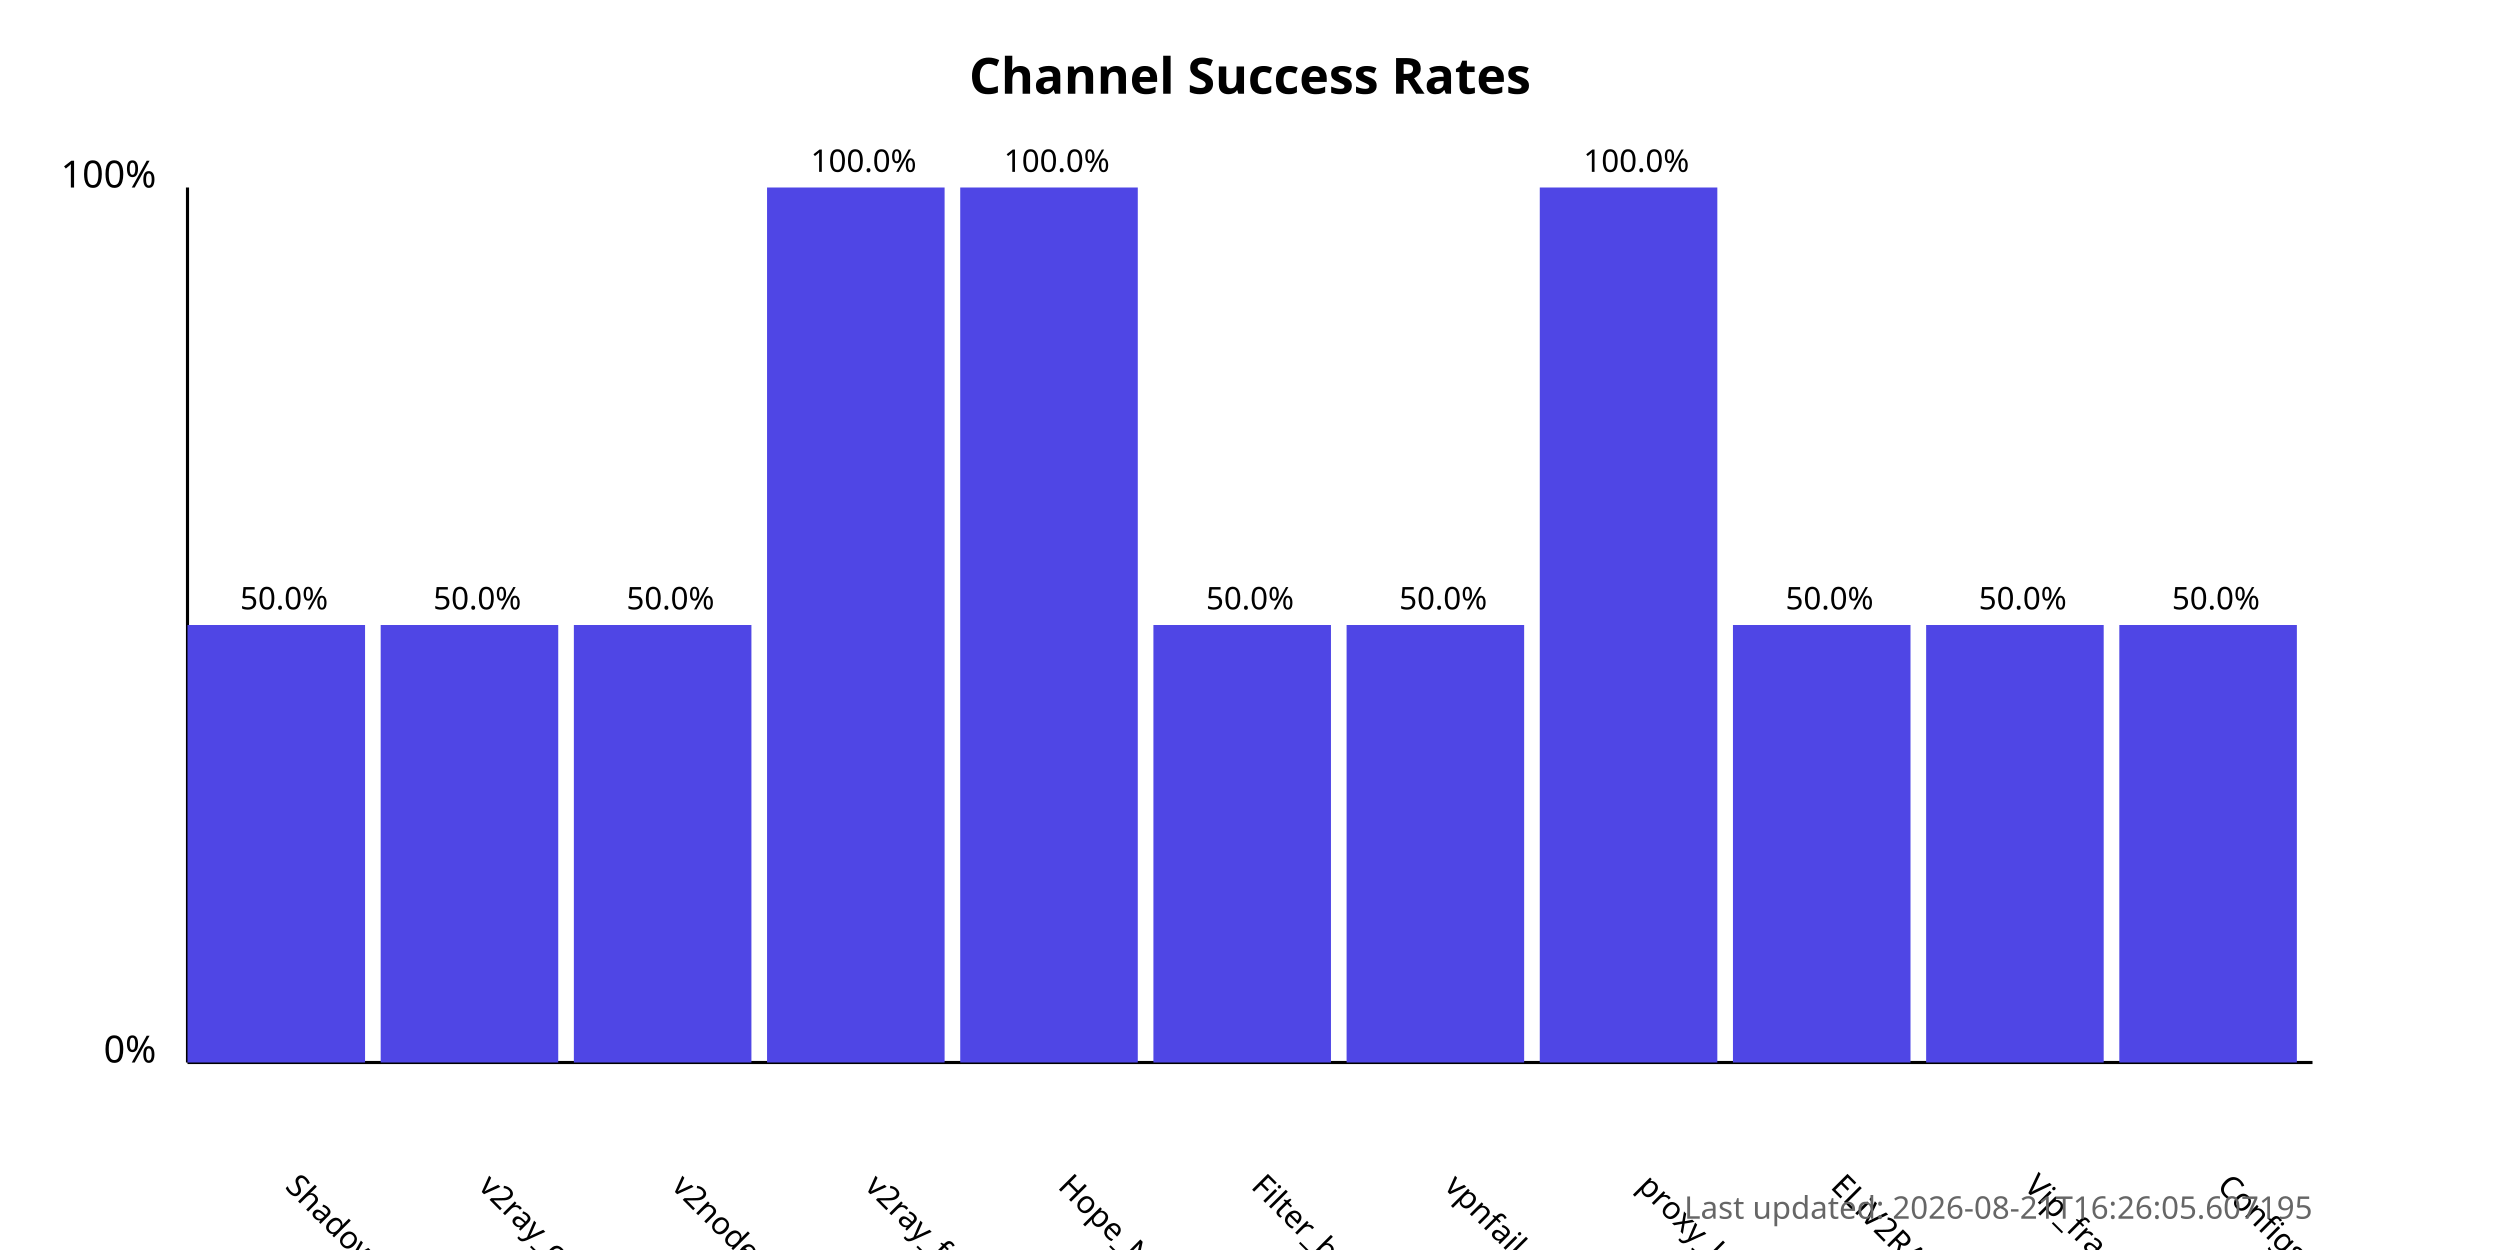
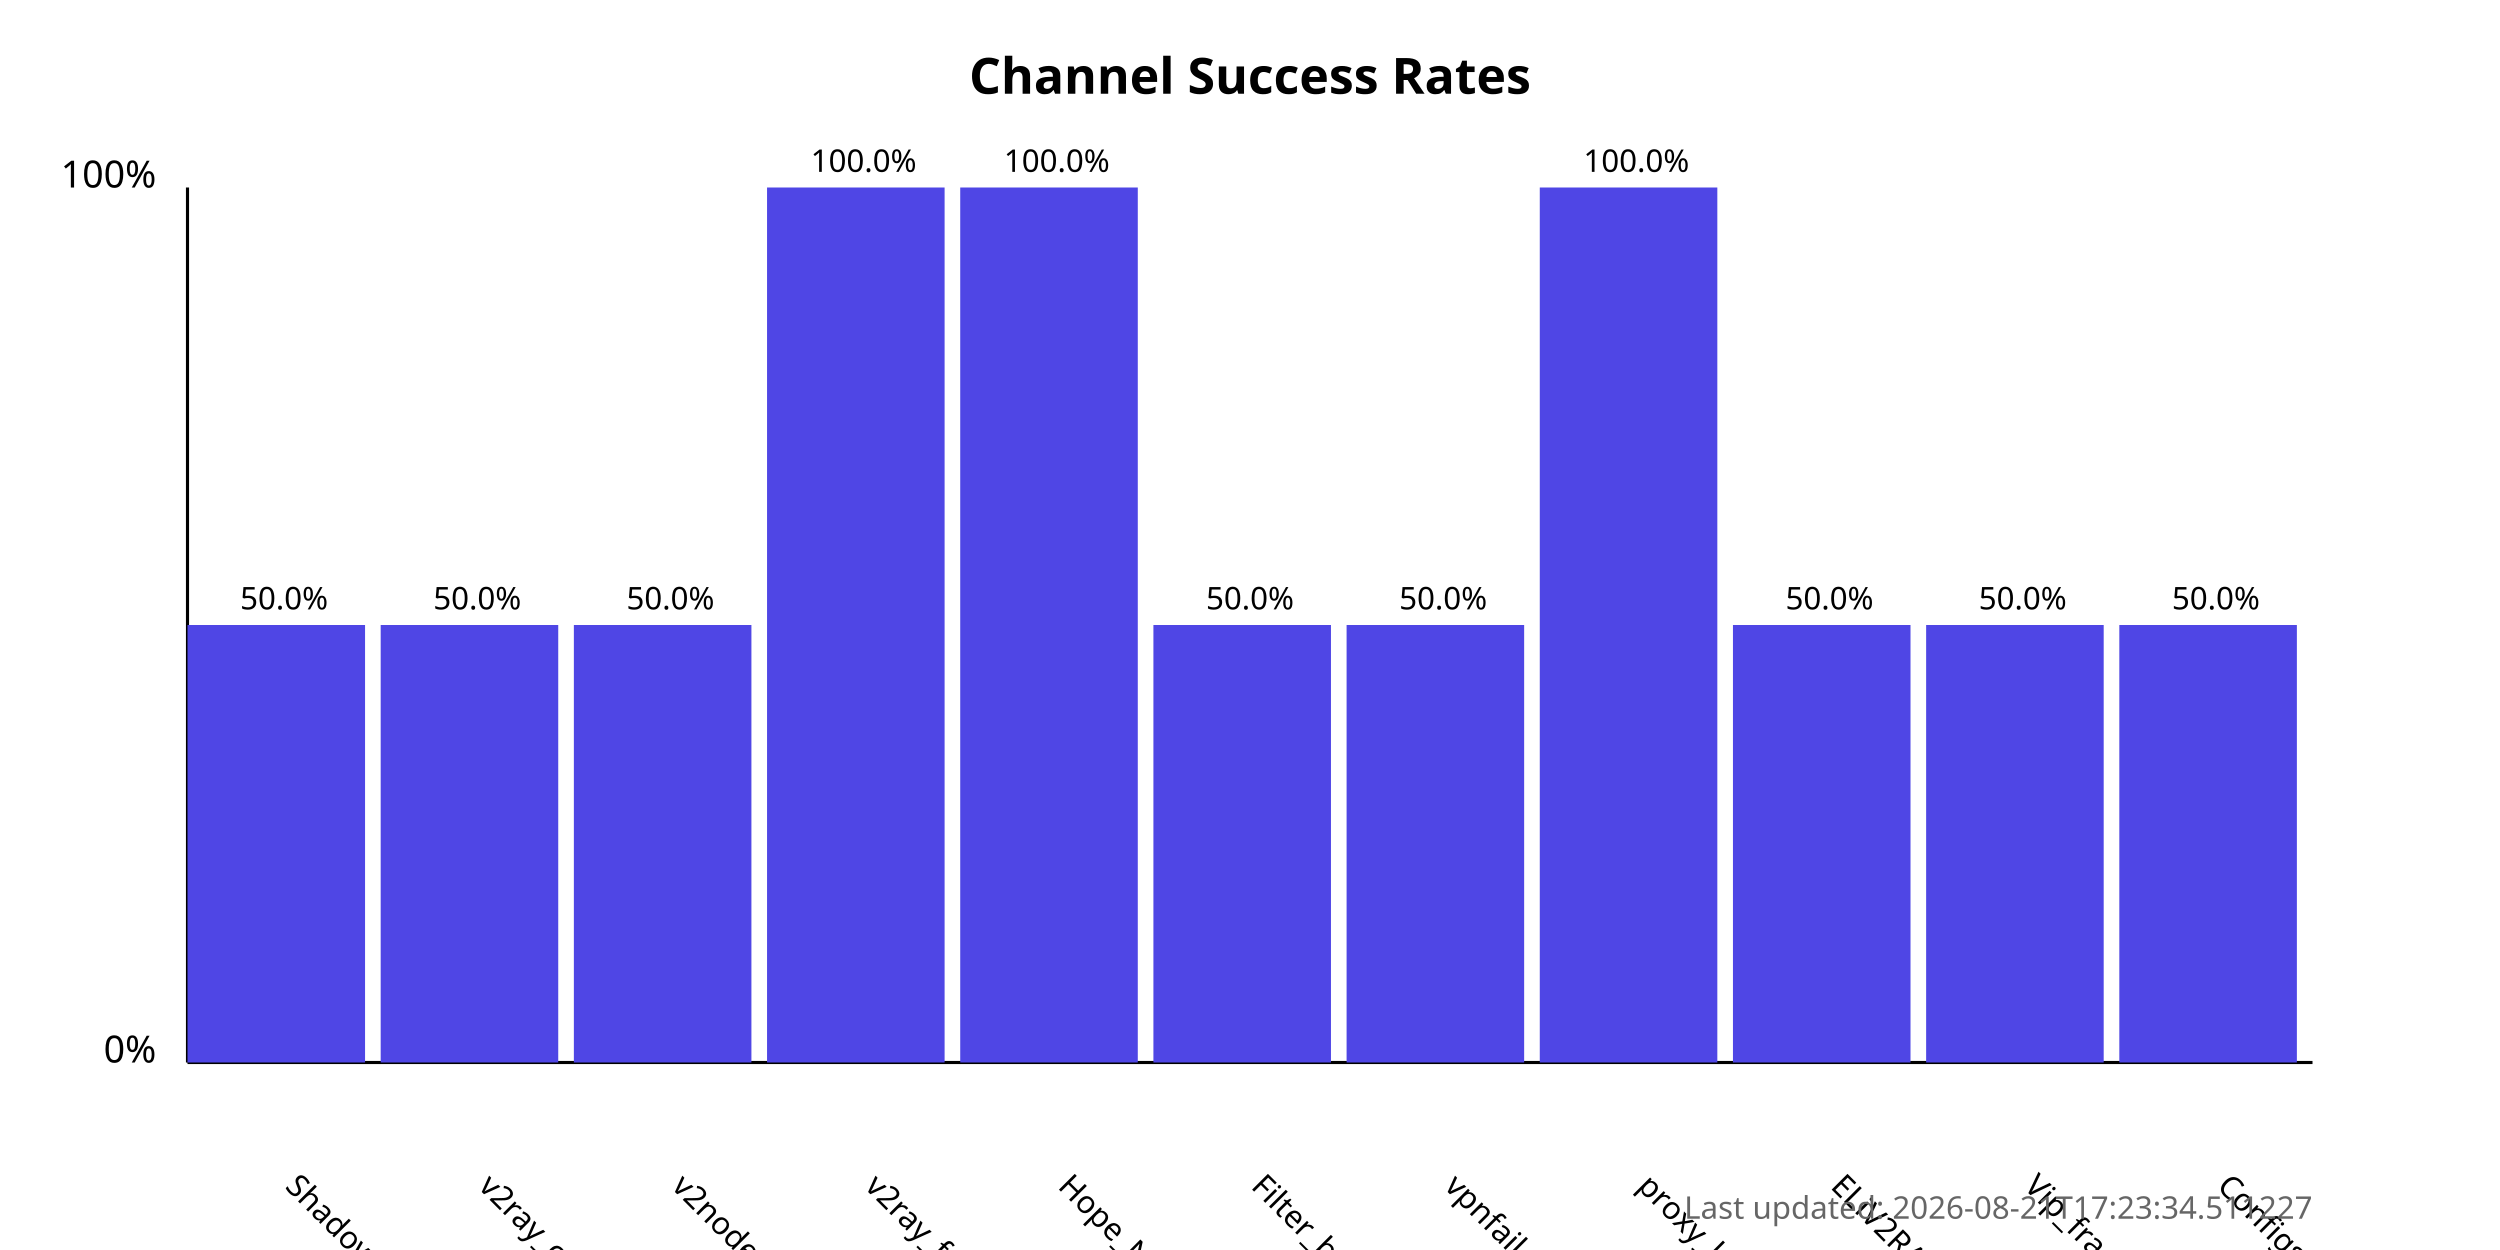
<svg xmlns="http://www.w3.org/2000/svg" width="800" height="400">
  <style>
            .chart-title { font: bold 16px sans-serif; }
            .axis-label { font: 12px sans-serif; }
            .tick-label { font: 10px sans-serif; }
            .bar { fill: #4f46e5; }
            .bar:hover { fill: #6366f1; }
            .timestamp { font: 10px sans-serif; fill: #666; }
        </style>
  <text x="400.0" y="30" text-anchor="middle" class="chart-title">
            Channel Success Rates
        </text>
  <line x1="60" y1="340" x2="60" y2="60" stroke="black" stroke-width="1" />
  <line x1="60" y1="340" x2="740" y2="340" stroke="black" stroke-width="1" />
  <text x="50" y="340" text-anchor="end" class="axis-label">0%</text>
  <text x="50" y="60" text-anchor="end" class="axis-label">100%</text>
  <g>
    <rect x="60" y="200.0" width="56.818" height="140.0" class="bar" />
    <text x="90.909" y="380" transform="rotate(45, 90.90909, 380)" text-anchor="start" class="tick-label">
                ShadowProxy66
            </text>
    <text x="90.909" y="195.0" text-anchor="middle" class="tick-label">
                50.0%
            </text>
  </g>
  <g>
    <rect x="121.818" y="200.0" width="56.818" height="140.0" class="bar" />
    <text x="152.727" y="380" transform="rotate(45, 152.7273, 380)" text-anchor="start" class="tick-label">
                v2ray_configs_pool
            </text>
    <text x="152.727" y="195.0" text-anchor="middle" class="tick-label">
                50.0%
            </text>
  </g>
  <g>
    <rect x="183.636" y="200.0" width="56.818" height="140.0" class="bar" />
    <text x="214.545" y="380" transform="rotate(45, 214.5455, 380)" text-anchor="start" class="tick-label">
                v2nodes
            </text>
    <text x="214.545" y="195.0" text-anchor="middle" class="tick-label">
                50.0%
            </text>
  </g>
  <g>
    <rect x="245.455" y="60.0" width="56.818" height="280.0" class="bar" />
    <text x="276.364" y="380" transform="rotate(45, 276.3636, 380)" text-anchor="start" class="tick-label">
                v2ray_free_conf
            </text>
    <text x="276.364" y="55.0" text-anchor="middle" class="tick-label">
                100.0%
            </text>
  </g>
  <g>
    <rect x="307.273" y="60.0" width="56.818" height="280.0" class="bar" />
    <text x="338.182" y="380" transform="rotate(45, 338.1818, 380)" text-anchor="start" class="tick-label">
                Hope_Net
            </text>
    <text x="338.182" y="55.0" text-anchor="middle" class="tick-label">
                100.0%
            </text>
  </g>
  <g>
    <rect x="369.091" y="200.0" width="56.818" height="140.0" class="bar" />
    <text x="400.0" y="380" transform="rotate(45, 400.0, 380)" text-anchor="start" class="tick-label">
                Filter_breaker
            </text>
    <text x="400.0" y="195.0" text-anchor="middle" class="tick-label">
                50.0%
            </text>
  </g>
  <g>
    <rect x="430.909" y="200.0" width="56.818" height="140.0" class="bar" />
    <text x="461.818" y="380" transform="rotate(45, 461.8182, 380)" text-anchor="start" class="tick-label">
                vpnfail_vless
            </text>
    <text x="461.818" y="195.0" text-anchor="middle" class="tick-label">
                50.0%
            </text>
  </g>
  <g>
    <rect x="492.727" y="60.0" width="56.818" height="280.0" class="bar" />
    <text x="523.636" y="380" transform="rotate(45, 523.6364, 380)" text-anchor="start" class="tick-label">
                proxy_kafee
            </text>
    <text x="523.636" y="55.0" text-anchor="middle" class="tick-label">
                100.0%
            </text>
  </g>
  <g>
    <rect x="554.545" y="200.0" width="56.818" height="140.0" class="bar" />
    <text x="585.455" y="380" transform="rotate(45, 585.4545, 380)" text-anchor="start" class="tick-label">
                ELiV2RAY
            </text>
    <text x="585.455" y="195.0" text-anchor="middle" class="tick-label">
                50.0%
            </text>
  </g>
  <g>
    <rect x="616.364" y="200.0" width="56.818" height="140.0" class="bar" />
    <text x="647.273" y="380" transform="rotate(45, 647.2727, 380)" text-anchor="start" class="tick-label">
                Vip_fragment_v2ray
            </text>
    <text x="647.273" y="195.0" text-anchor="middle" class="tick-label">
                50.0%
            </text>
  </g>
  <g>
    <rect x="678.182" y="200.0" width="56.818" height="140.0" class="bar" />
    <text x="709.091" y="380" transform="rotate(45, 709.0909, 380)" text-anchor="start" class="tick-label">
                ConfigsHubPlus
            </text>
    <text x="709.091" y="195.0" text-anchor="middle" class="tick-label">
                50.0%
            </text>
  </g>
  <text x="740" y="390" text-anchor="end" class="timestamp">
-             Last updated: 2026-08-21T16:26:05.607195
+             Last updated: 2026-08-21T17:23:34.511227
        </text>
</svg>
